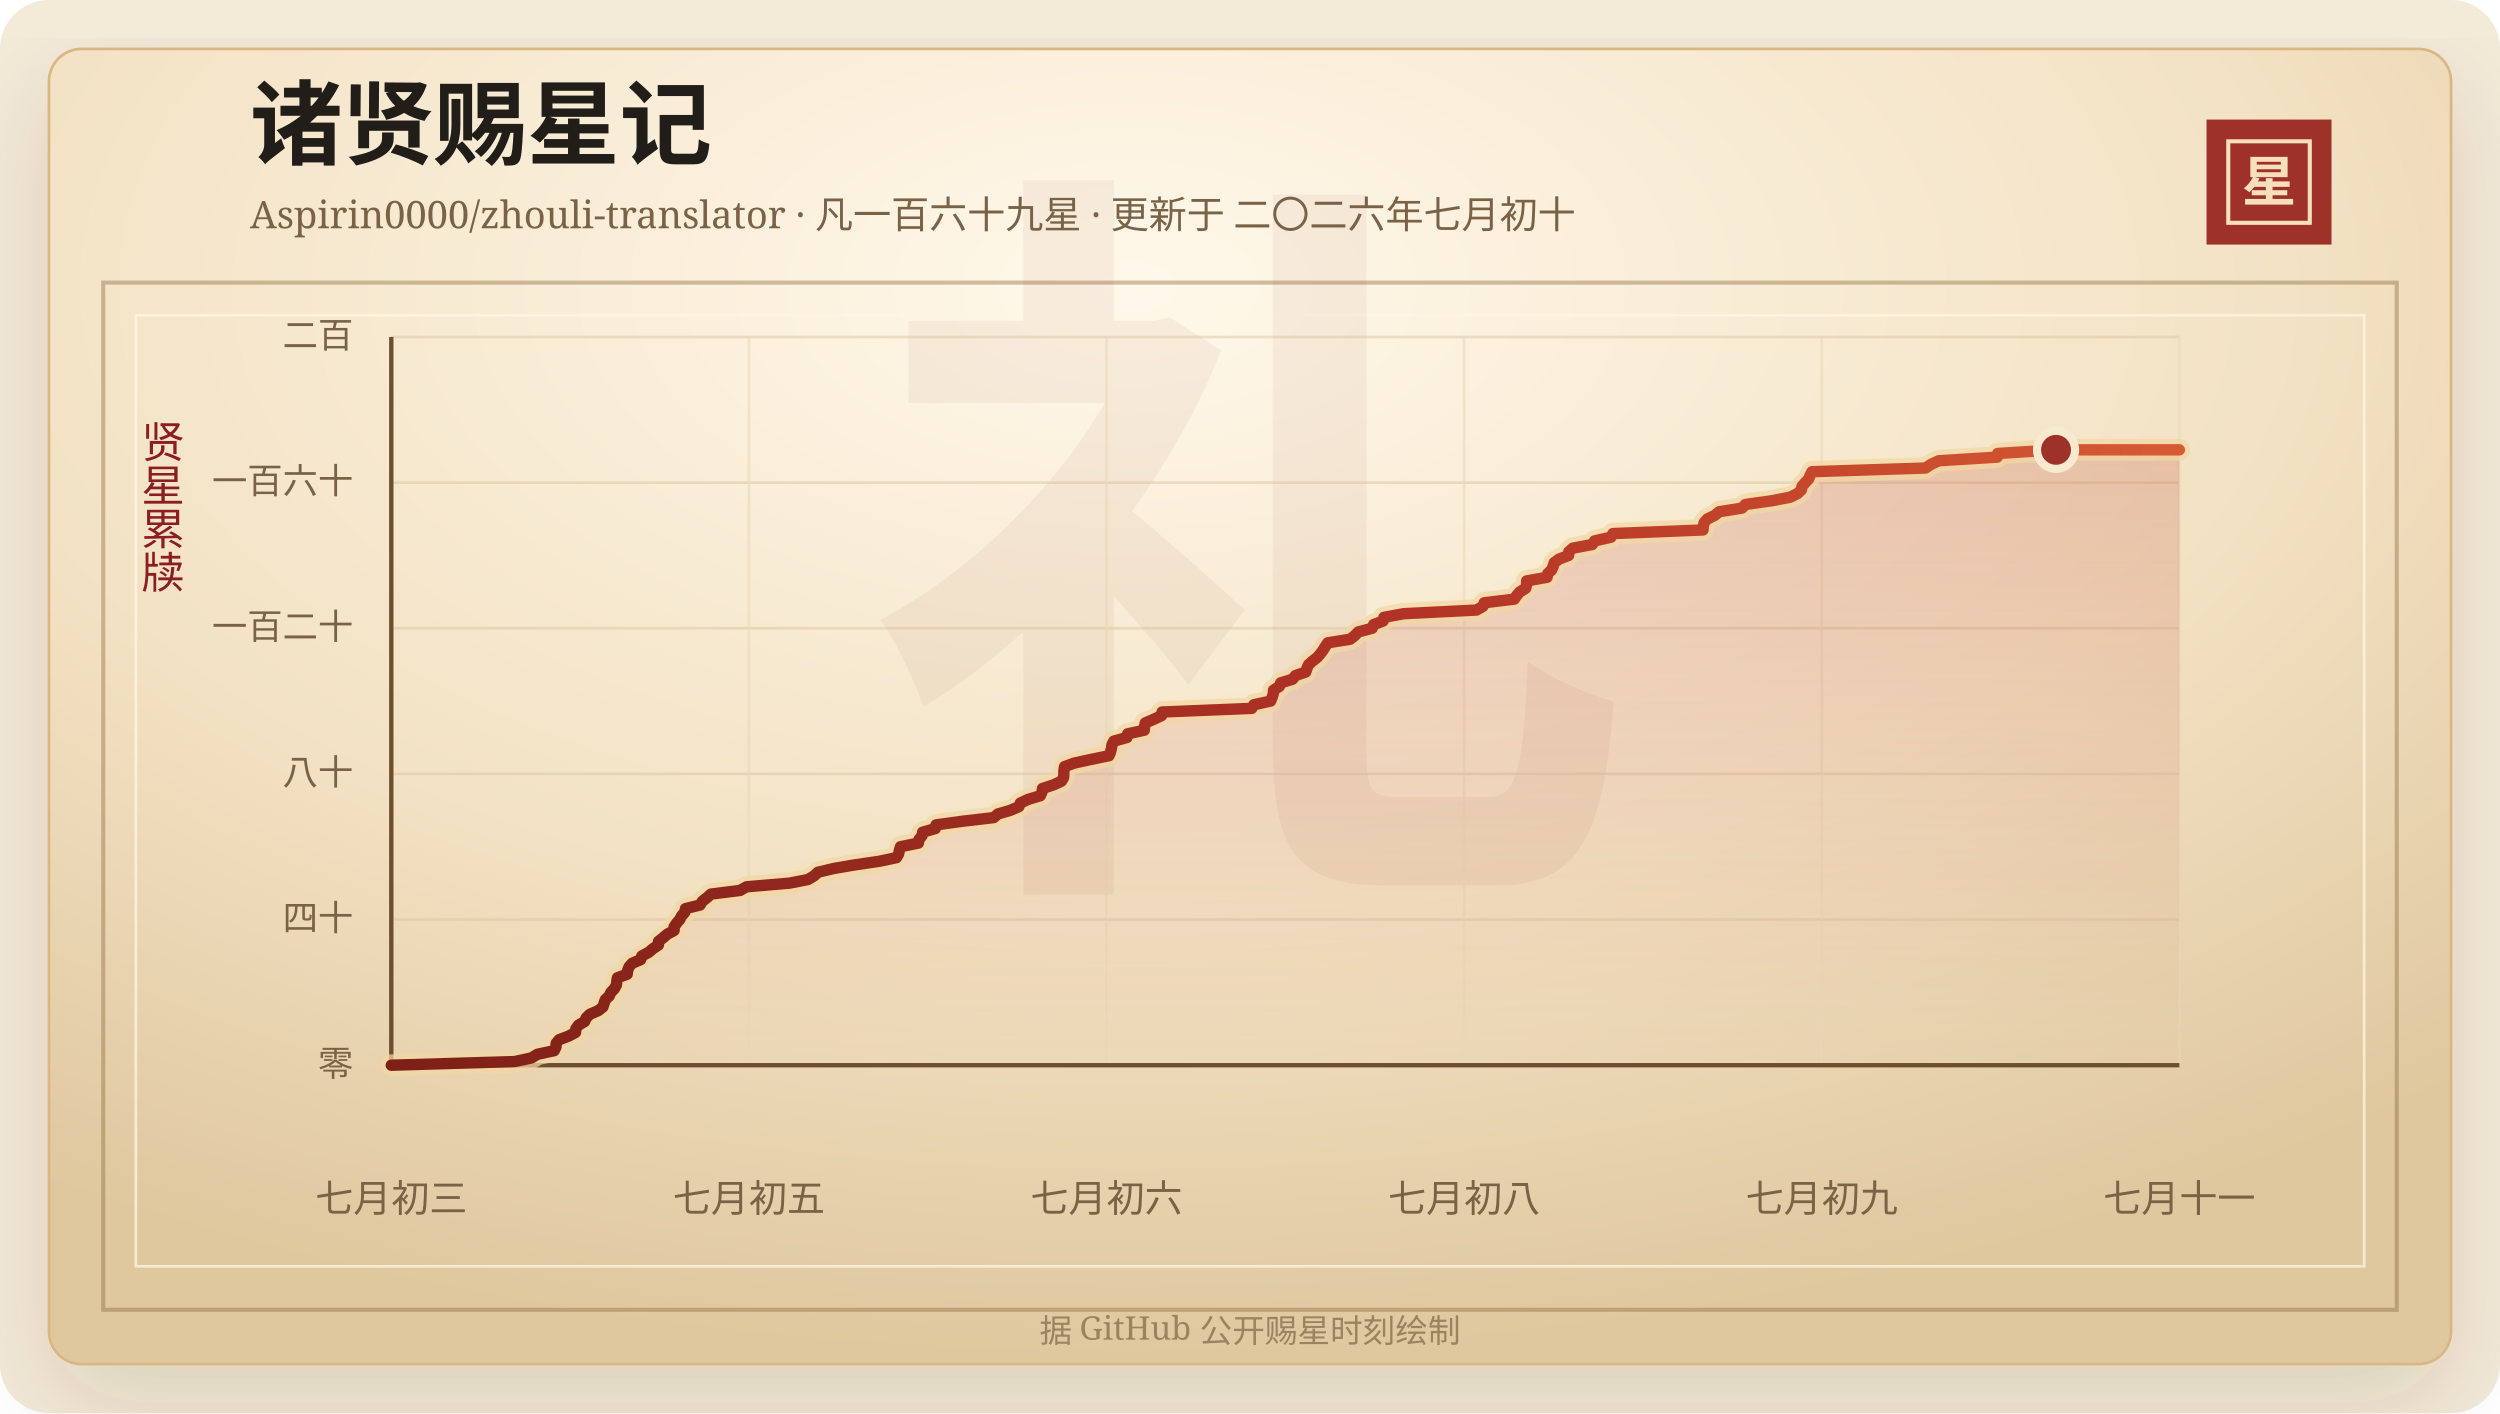
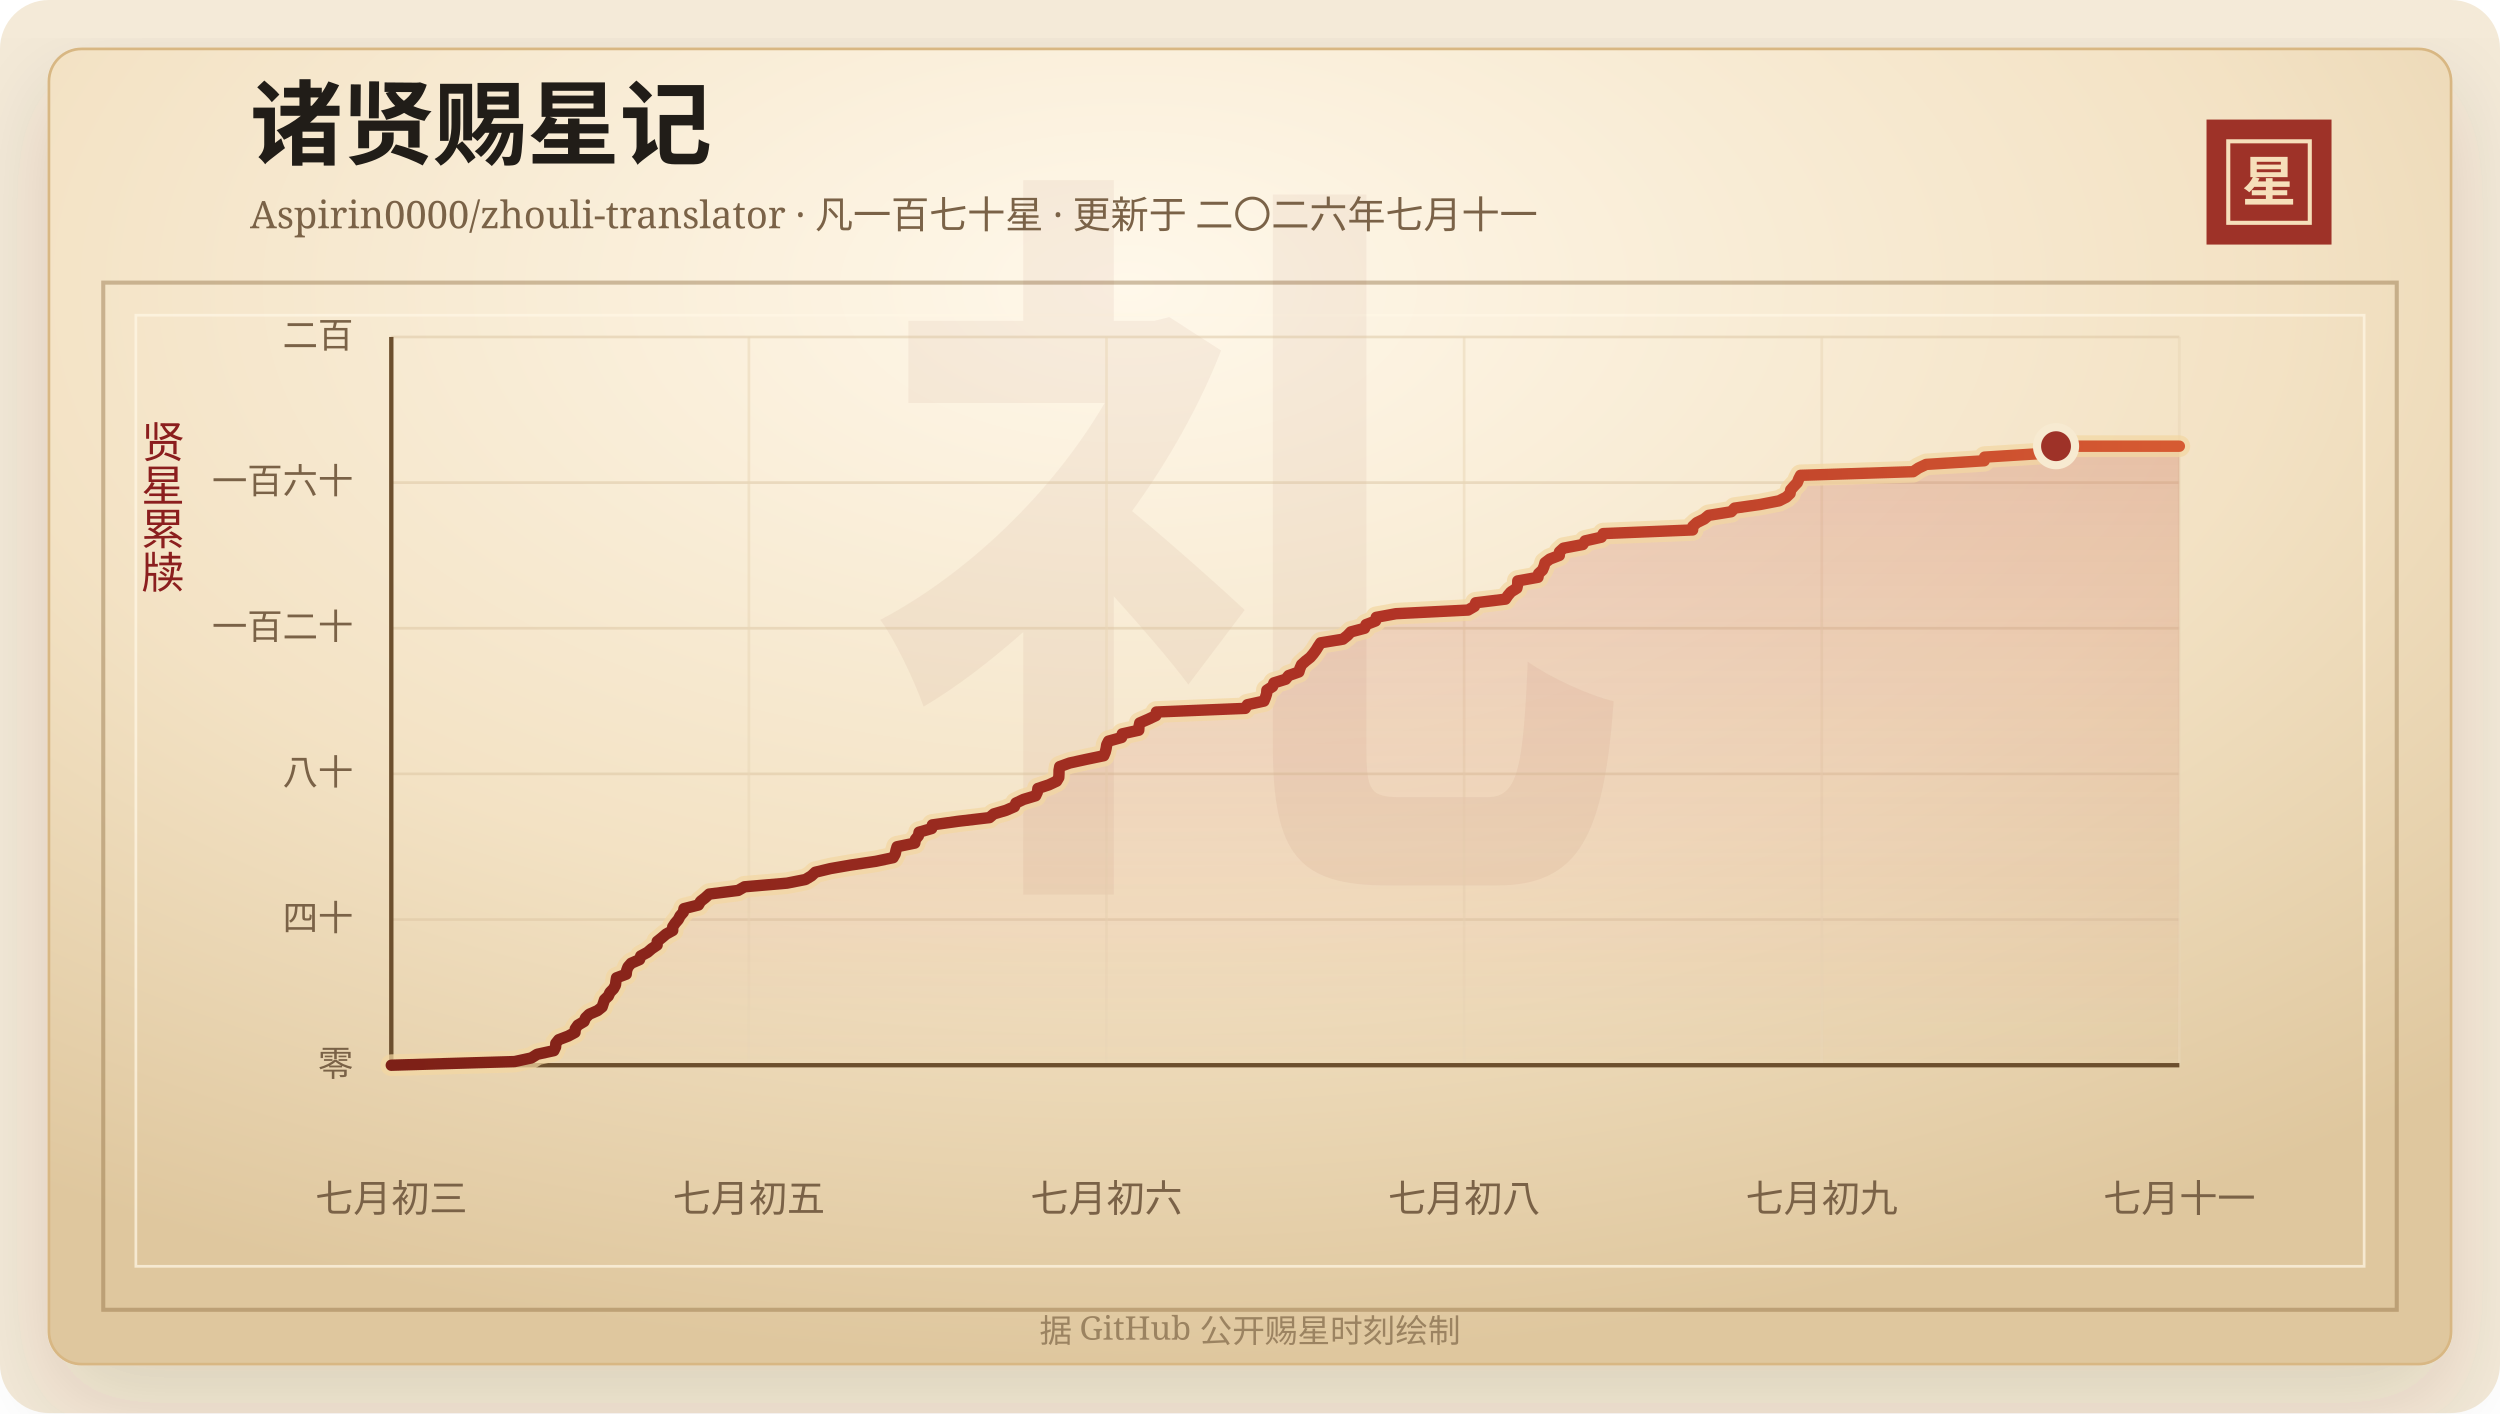
<svg xmlns="http://www.w3.org/2000/svg" width="920" height="520" viewBox="0 0 920 520" role="img" aria-labelledby="title desc">
  <defs>
    <linearGradient id="line" x1="0" x2="1" y1="0" y2="0">
      <stop offset="0%" stop-color="#7d2017" />
      <stop offset="58%" stop-color="#b33426" />
      <stop offset="100%" stop-color="#d65a32" />
    </linearGradient>
    <linearGradient id="area" x1="0" x2="0" y1="0" y2="1">
      <stop offset="0%" stop-color="#b33426" stop-opacity="0.2" />
      <stop offset="100%" stop-color="#b33426" stop-opacity="0" />
    </linearGradient>
    <radialGradient id="paper" cx="45%" cy="18%" r="82%">
      <stop offset="0%" stop-color="#fff8ea" />
      <stop offset="58%" stop-color="#f3e2c4" />
      <stop offset="100%" stop-color="#dfc79e" />
    </radialGradient>
    <filter id="shadow" x="-20%" y="-20%" width="140%" height="140%">
      <feDropShadow dx="0" dy="14" stdDeviation="18" flood-color="#3b2a20" flood-opacity="0.14" />
    </filter>
  </defs>
  <rect width="920" height="520" rx="18" fill="#f4ead8" />
  <rect x="18" y="18" width="884" height="484" rx="12" fill="url(#paper)" stroke="#d8b783" filter="url(#shadow)" />
  <rect x="38" y="104" width="844" height="378" fill="none" stroke="#8c6b3f" stroke-opacity="0.42" stroke-width="1.5" />
  <rect x="50" y="116" width="820" height="350" fill="none" stroke="#fff7e5" stroke-opacity="0.72" />
  <text x="460" y="304" text-anchor="middle" fill="#8c342a" fill-opacity="0.06" font-family="Songti SC, STSong, SimSun, serif" font-size="280" font-weight="700">礼</text>
  <text x="92" y="58" fill="#211d18" font-family="Songti SC, STSong, SimSun, serif" font-size="34" font-weight="700">诸贤赐星记</text>
-   <text x="92" y="84" fill="#7a6247" font-family="Songti SC, STSong, SimSun, serif" font-size="14.0">Aspirin0000/zhouli-translator · 凡一百六十九星 · 更新于 二〇二六年七月初十</text>
+   <text x="92" y="84" fill="#7a6247" font-family="Songti SC, STSong, SimSun, serif" font-size="14.0">Aspirin0000/zhouli-translator · 凡一百七十星 · 更新于 二〇二六年七月十一</text>
  <rect x="812" y="44" width="46" height="46" fill="#9e3228" />
  <rect x="820" y="52" width="30" height="30" fill="none" stroke="#f6dfba" stroke-width="1.5" />
  <text x="835" y="74" text-anchor="middle" fill="#f6dfba" font-family="Songti SC, STSong, SimSun, serif" font-size="20" font-weight="700">星</text>
  <text x="60" y="166" text-anchor="middle" fill="#8b1e1e" font-family="Songti SC, STSong, SimSun, serif" font-size="16" writing-mode="vertical-rl">贤星累牍</text>
  <line x1="144" y1="392.00" x2="802" y2="392.00" stroke="#d9c29e" stroke-opacity="0.48" />
  <text x="130" y="396.00" text-anchor="end" fill="#7a6247" font-family="Songti SC, STSong, SimSun, serif" font-size="13">零</text>
  <line x1="144" y1="338.40" x2="802" y2="338.40" stroke="#d9c29e" stroke-opacity="0.48" />
  <text x="130" y="342.40" text-anchor="end" fill="#7a6247" font-family="Songti SC, STSong, SimSun, serif" font-size="13">四十</text>
  <line x1="144" y1="284.80" x2="802" y2="284.80" stroke="#d9c29e" stroke-opacity="0.48" />
  <text x="130" y="288.80" text-anchor="end" fill="#7a6247" font-family="Songti SC, STSong, SimSun, serif" font-size="13">八十</text>
  <line x1="144" y1="231.20" x2="802" y2="231.20" stroke="#d9c29e" stroke-opacity="0.48" />
  <text x="130" y="235.20" text-anchor="end" fill="#7a6247" font-family="Songti SC, STSong, SimSun, serif" font-size="13">一百二十</text>
  <line x1="144" y1="177.60" x2="802" y2="177.60" stroke="#d9c29e" stroke-opacity="0.48" />
  <text x="130" y="181.60" text-anchor="end" fill="#7a6247" font-family="Songti SC, STSong, SimSun, serif" font-size="13">一百六十</text>
  <line x1="144" y1="124.00" x2="802" y2="124.00" stroke="#d9c29e" stroke-opacity="0.48" />
  <text x="130" y="128.00" text-anchor="end" fill="#7a6247" font-family="Songti SC, STSong, SimSun, serif" font-size="13">二百</text>
  <line x1="144.00" y1="124" x2="144.00" y2="392" stroke="#ead6b7" stroke-opacity="0.54" />
  <text x="144.00" y="446" text-anchor="middle" fill="#7a6247" font-family="Songti SC, STSong, SimSun, serif" font-size="14">七月初三</text>
  <line x1="275.60" y1="124" x2="275.60" y2="392" stroke="#ead6b7" stroke-opacity="0.54" />
  <text x="275.60" y="446" text-anchor="middle" fill="#7a6247" font-family="Songti SC, STSong, SimSun, serif" font-size="14">七月初五</text>
  <line x1="407.20" y1="124" x2="407.20" y2="392" stroke="#ead6b7" stroke-opacity="0.54" />
  <text x="407.20" y="446" text-anchor="middle" fill="#7a6247" font-family="Songti SC, STSong, SimSun, serif" font-size="14">七月初六</text>
  <line x1="538.80" y1="124" x2="538.80" y2="392" stroke="#ead6b7" stroke-opacity="0.54" />
  <text x="538.80" y="446" text-anchor="middle" fill="#7a6247" font-family="Songti SC, STSong, SimSun, serif" font-size="14">七月初八</text>
  <line x1="670.40" y1="124" x2="670.40" y2="392" stroke="#ead6b7" stroke-opacity="0.54" />
  <text x="670.40" y="446" text-anchor="middle" fill="#7a6247" font-family="Songti SC, STSong, SimSun, serif" font-size="14">七月初九</text>
  <line x1="802.00" y1="124" x2="802.00" y2="392" stroke="#ead6b7" stroke-opacity="0.54" />
  <text x="802.00" y="446" text-anchor="middle" fill="#7a6247" font-family="Songti SC, STSong, SimSun, serif" font-size="14">七月十一</text>
  <line x1="144" y1="392" x2="802" y2="392" stroke="#6c4f2e" stroke-width="1.6" />
  <line x1="144" y1="124" x2="144" y2="392" stroke="#6c4f2e" stroke-width="1.6" />
-   <polygon points="144.00,392.00 144.00,392.00 189.38,390.66 195.59,389.32 197.75,387.98 203.95,386.64 204.59,385.30 204.67,383.96 205.75,382.62 209.28,381.28 211.79,379.94 211.91,378.60 212.87,377.26 215.15,375.92 215.71,374.58 217.08,373.24 220.18,371.90 221.87,370.56 222.31,369.22 222.76,367.88 224.18,366.54 224.78,365.20 226.09,363.86 226.82,362.52 226.98,361.18 227.21,359.84 230.81,358.50 230.97,357.16 231.47,355.82 232.66,354.48 235.75,353.14 236.20,351.80 238.71,350.46 240.28,349.12 242.29,347.78 242.32,346.44 244.02,345.10 245.61,343.76 248.06,342.42 248.08,341.08 248.98,339.74 250.13,338.40 250.82,337.06 252.00,335.72 252.26,334.38 257.63,333.04 258.43,331.70 260.14,330.36 261.63,329.02 272.36,327.68 274.72,326.34 290.50,325.00 297.35,323.66 299.57,322.32 301.02,320.98 306.64,319.64 314.41,318.30 323.52,316.96 329.90,315.62 330.68,314.28 330.97,312.94 331.37,311.60 337.95,310.26 338.19,308.92 339.29,307.58 339.54,306.24 344.21,304.90 344.47,303.56 354.16,302.22 365.68,300.88 367.24,299.54 371.82,298.20 374.93,296.86 375.49,295.52 378.34,294.18 382.82,292.84 383.45,291.50 383.65,290.16 387.73,288.82 390.60,287.48 391.41,286.14 391.49,284.80 391.51,283.46 391.75,282.12 395.46,280.78 401.63,279.44 408.11,278.10 408.67,276.76 409.00,275.42 409.20,274.08 409.88,272.74 414.72,271.40 414.98,270.06 421.10,268.72 421.18,267.38 421.47,266.04 424.57,264.70 427.44,263.36 427.64,262.02 460.64,260.68 461.44,259.34 467.58,258.00 468.14,256.66 468.56,255.32 468.66,253.98 470.77,252.64 471.29,251.30 475.65,249.96 476.73,248.62 480.54,247.28 480.95,245.94 481.54,244.60 483.04,243.26 484.76,241.92 485.91,240.58 486.90,239.24 487.73,237.90 488.63,236.56 496.89,235.22 498.57,233.88 499.86,232.54 504.94,231.20 505.48,229.86 509.00,228.52 509.28,227.18 516.60,225.84 543.36,224.50 545.71,223.16 546.20,221.82 557.24,220.48 558.16,219.14 559.32,217.80 561.47,216.46 561.77,215.12 561.81,213.78 569.32,212.44 569.54,211.10 571.00,209.76 571.56,208.42 571.94,207.08 573.73,205.74 577.24,204.40 577.31,203.06 578.80,201.72 585.95,200.38 586.82,199.04 592.82,197.70 593.55,196.36 626.72,195.02 626.81,193.68 627.12,192.34 628.28,191.00 631.02,189.66 632.65,188.32 641.05,186.98 642.32,185.64 651.88,184.30 658.84,182.96 661.50,181.62 662.91,180.28 663.15,178.94 664.33,177.60 665.60,176.26 666.12,174.92 666.82,173.58 708.60,172.24 710.60,170.90 713.45,169.56 734.98,168.22 735.14,166.88 756.62,165.54 802.00,165.54 802.00,392.00" fill="url(#area)" />
-   <polyline points="144.00,392.00 189.38,390.66 195.59,389.32 197.75,387.98 203.95,386.64 204.59,385.30 204.67,383.96 205.75,382.62 209.28,381.28 211.79,379.94 211.91,378.60 212.87,377.26 215.15,375.92 215.71,374.58 217.08,373.24 220.18,371.90 221.87,370.56 222.31,369.22 222.76,367.88 224.18,366.54 224.78,365.20 226.09,363.86 226.82,362.52 226.98,361.18 227.21,359.84 230.81,358.50 230.97,357.16 231.47,355.82 232.66,354.48 235.75,353.14 236.20,351.80 238.71,350.46 240.28,349.12 242.29,347.78 242.32,346.44 244.02,345.10 245.61,343.76 248.06,342.42 248.08,341.08 248.98,339.74 250.13,338.40 250.82,337.06 252.00,335.72 252.26,334.38 257.63,333.04 258.43,331.70 260.14,330.36 261.63,329.02 272.36,327.68 274.72,326.34 290.50,325.00 297.35,323.66 299.57,322.32 301.02,320.98 306.64,319.64 314.41,318.30 323.52,316.96 329.90,315.62 330.68,314.28 330.97,312.94 331.37,311.60 337.95,310.26 338.19,308.92 339.29,307.58 339.54,306.24 344.21,304.90 344.47,303.56 354.16,302.22 365.68,300.88 367.24,299.54 371.82,298.20 374.93,296.86 375.49,295.52 378.34,294.18 382.82,292.84 383.45,291.50 383.65,290.16 387.73,288.82 390.60,287.48 391.41,286.14 391.49,284.80 391.51,283.46 391.75,282.12 395.46,280.78 401.63,279.44 408.11,278.10 408.67,276.76 409.00,275.42 409.20,274.08 409.88,272.74 414.72,271.40 414.98,270.06 421.10,268.72 421.18,267.38 421.47,266.04 424.57,264.70 427.44,263.36 427.64,262.02 460.64,260.68 461.44,259.34 467.58,258.00 468.14,256.66 468.56,255.32 468.66,253.98 470.77,252.64 471.29,251.30 475.65,249.96 476.73,248.62 480.54,247.28 480.95,245.94 481.54,244.60 483.04,243.26 484.76,241.92 485.91,240.58 486.90,239.24 487.73,237.90 488.63,236.56 496.89,235.22 498.57,233.88 499.86,232.54 504.94,231.20 505.48,229.86 509.00,228.52 509.28,227.18 516.60,225.84 543.36,224.50 545.71,223.16 546.20,221.82 557.24,220.48 558.16,219.14 559.32,217.80 561.47,216.46 561.77,215.12 561.81,213.78 569.32,212.44 569.54,211.10 571.00,209.76 571.56,208.42 571.94,207.08 573.73,205.74 577.24,204.40 577.31,203.06 578.80,201.72 585.95,200.38 586.82,199.04 592.82,197.70 593.55,196.36 626.72,195.02 626.81,193.68 627.12,192.34 628.28,191.00 631.02,189.66 632.65,188.32 641.05,186.98 642.32,185.64 651.88,184.30 658.84,182.96 661.50,181.62 662.91,180.28 663.15,178.94 664.33,177.60 665.60,176.26 666.12,174.92 666.82,173.58 708.60,172.24 710.60,170.90 713.45,169.56 734.98,168.22 735.14,166.88 756.62,165.54 802.00,165.54" fill="none" stroke="#f3d7a2" stroke-width="8" stroke-linecap="round" stroke-linejoin="round" opacity="0.72" />
-   <polyline points="144.00,392.00 189.38,390.66 195.59,389.32 197.75,387.98 203.95,386.64 204.59,385.30 204.67,383.96 205.75,382.62 209.28,381.28 211.79,379.94 211.91,378.60 212.87,377.26 215.15,375.92 215.71,374.58 217.08,373.24 220.18,371.90 221.87,370.56 222.31,369.22 222.76,367.88 224.18,366.54 224.78,365.20 226.09,363.86 226.82,362.52 226.98,361.18 227.21,359.84 230.81,358.50 230.97,357.16 231.47,355.82 232.66,354.48 235.75,353.14 236.20,351.80 238.71,350.46 240.28,349.12 242.29,347.78 242.32,346.44 244.02,345.10 245.61,343.76 248.06,342.42 248.08,341.08 248.98,339.74 250.13,338.40 250.82,337.06 252.00,335.72 252.26,334.38 257.63,333.04 258.43,331.70 260.14,330.36 261.63,329.02 272.36,327.68 274.72,326.34 290.50,325.00 297.35,323.66 299.57,322.32 301.02,320.98 306.64,319.64 314.41,318.30 323.52,316.96 329.90,315.62 330.68,314.28 330.97,312.94 331.37,311.60 337.95,310.26 338.19,308.92 339.29,307.58 339.54,306.24 344.21,304.90 344.47,303.56 354.16,302.22 365.68,300.88 367.24,299.54 371.82,298.20 374.93,296.86 375.49,295.52 378.34,294.18 382.82,292.84 383.45,291.50 383.65,290.16 387.73,288.82 390.60,287.48 391.41,286.14 391.49,284.80 391.51,283.46 391.75,282.12 395.46,280.78 401.63,279.44 408.11,278.10 408.67,276.76 409.00,275.42 409.20,274.08 409.88,272.74 414.72,271.40 414.98,270.06 421.10,268.72 421.18,267.38 421.47,266.04 424.57,264.70 427.44,263.36 427.64,262.02 460.64,260.68 461.44,259.34 467.58,258.00 468.14,256.66 468.56,255.32 468.66,253.98 470.77,252.64 471.29,251.30 475.65,249.96 476.73,248.62 480.54,247.28 480.95,245.94 481.54,244.60 483.04,243.26 484.76,241.92 485.91,240.58 486.90,239.24 487.73,237.90 488.63,236.56 496.89,235.22 498.57,233.88 499.86,232.54 504.94,231.20 505.48,229.86 509.00,228.52 509.28,227.18 516.60,225.84 543.36,224.50 545.71,223.16 546.20,221.82 557.24,220.48 558.16,219.14 559.32,217.80 561.47,216.46 561.77,215.12 561.81,213.78 569.32,212.44 569.54,211.10 571.00,209.76 571.56,208.42 571.94,207.08 573.73,205.74 577.24,204.40 577.31,203.06 578.80,201.72 585.95,200.38 586.82,199.04 592.82,197.70 593.55,196.36 626.72,195.02 626.81,193.68 627.12,192.34 628.28,191.00 631.02,189.66 632.65,188.32 641.05,186.98 642.32,185.64 651.88,184.30 658.84,182.96 661.50,181.62 662.91,180.28 663.15,178.94 664.33,177.60 665.60,176.26 666.12,174.92 666.82,173.58 708.60,172.24 710.60,170.90 713.45,169.56 734.98,168.22 735.14,166.88 756.62,165.54 802.00,165.54" fill="none" stroke="url(#line)" stroke-width="4.2" stroke-linecap="round" stroke-linejoin="round" />
-   <circle cx="756.62" cy="165.54" r="7" fill="#9e3228" stroke="#f7ead1" stroke-width="3" />
+   <polygon points="144.00,392.00 144.00,392.00 189.38,390.66 195.54,389.32 197.67,387.98 203.82,386.64 204.46,385.30 204.54,383.96 205.61,382.62 209.10,381.28 211.60,379.94 211.71,378.60 212.66,377.26 214.92,375.92 215.48,374.58 216.84,373.24 219.91,371.90 221.58,370.56 222.02,369.22 222.46,367.88 223.87,366.54 224.47,365.20 225.77,363.86 226.49,362.52 226.65,361.18 226.88,359.84 230.45,358.50 230.60,357.16 231.10,355.82 232.28,354.48 235.34,353.14 235.79,351.80 238.27,350.46 239.84,349.12 241.82,347.78 241.86,346.44 243.54,345.10 245.12,343.76 247.55,342.42 247.56,341.08 248.45,339.74 249.60,338.40 250.28,337.06 251.45,335.72 251.71,334.38 257.03,333.04 257.82,331.70 259.52,330.36 260.99,329.02 271.63,327.68 273.97,326.34 289.61,325.00 296.40,323.66 298.61,322.32 300.04,320.98 305.60,319.64 313.31,318.30 322.33,316.96 328.67,315.62 329.43,314.28 329.72,312.94 330.12,311.60 336.64,310.26 336.88,308.92 337.97,307.58 338.22,306.24 342.85,304.90 343.11,303.56 352.71,302.22 364.13,300.88 365.68,299.54 370.21,298.20 373.30,296.86 373.85,295.52 376.67,294.18 381.12,292.84 381.75,291.50 381.94,290.16 385.98,288.82 388.83,287.48 389.63,286.14 389.71,284.80 389.73,283.46 389.97,282.12 393.65,280.78 399.76,279.44 406.18,278.10 406.74,276.76 407.06,275.42 407.27,274.08 407.94,272.74 412.74,271.40 412.99,270.06 419.06,268.72 419.14,267.38 419.43,266.04 422.50,264.70 425.34,263.36 425.54,262.02 458.25,260.68 459.04,259.34 465.13,258.00 465.68,256.66 466.11,255.32 466.21,253.98 468.30,252.64 468.81,251.30 473.13,249.96 474.20,248.62 477.98,247.28 478.38,245.94 478.97,244.60 480.46,243.26 482.16,241.92 483.30,240.58 484.28,239.24 485.10,237.90 486.00,236.56 494.18,235.22 495.85,233.88 497.13,232.54 502.17,231.20 502.70,229.86 506.19,228.52 506.46,227.18 513.72,225.84 540.25,224.50 542.57,223.16 543.06,221.82 554.01,220.48 554.92,219.14 556.06,217.80 558.20,216.46 558.50,215.12 558.54,213.78 565.98,212.44 566.20,211.10 567.64,209.76 568.20,208.42 568.57,207.08 570.34,205.74 573.83,204.40 573.90,203.06 575.37,201.72 582.46,200.38 583.33,199.04 589.27,197.70 590.00,196.36 622.88,195.02 622.96,193.68 624.41,192.34 627.14,191.00 628.75,189.66 637.07,188.32 638.34,186.98 647.81,185.64 654.71,184.30 657.34,182.96 658.74,181.62 658.98,180.28 660.15,178.94 661.41,177.60 661.92,176.26 662.61,174.92 704.03,173.58 706.02,172.24 708.84,170.90 730.18,169.56 730.33,168.22 751.63,166.88 753.66,165.54 756.62,164.20 802.00,164.20 802.00,392.00" fill="url(#area)" />
+   <polyline points="144.00,392.00 189.38,390.66 195.54,389.32 197.67,387.98 203.82,386.64 204.46,385.30 204.54,383.96 205.61,382.62 209.10,381.28 211.60,379.94 211.71,378.60 212.66,377.26 214.92,375.92 215.48,374.58 216.84,373.24 219.91,371.90 221.58,370.56 222.02,369.22 222.46,367.88 223.87,366.54 224.47,365.20 225.77,363.86 226.49,362.52 226.65,361.18 226.88,359.84 230.45,358.50 230.60,357.16 231.10,355.82 232.28,354.48 235.34,353.14 235.79,351.80 238.27,350.46 239.84,349.12 241.82,347.78 241.86,346.44 243.54,345.10 245.12,343.76 247.55,342.42 247.56,341.08 248.45,339.74 249.60,338.40 250.28,337.06 251.45,335.72 251.71,334.38 257.03,333.04 257.82,331.70 259.52,330.36 260.99,329.02 271.63,327.68 273.97,326.34 289.61,325.00 296.40,323.66 298.61,322.32 300.04,320.98 305.60,319.64 313.31,318.30 322.33,316.96 328.67,315.62 329.43,314.28 329.72,312.94 330.12,311.60 336.64,310.26 336.88,308.92 337.97,307.58 338.22,306.24 342.85,304.90 343.11,303.56 352.71,302.22 364.13,300.88 365.68,299.54 370.21,298.20 373.30,296.86 373.85,295.52 376.67,294.18 381.12,292.84 381.75,291.50 381.94,290.16 385.98,288.82 388.83,287.48 389.63,286.14 389.71,284.80 389.73,283.46 389.97,282.12 393.65,280.78 399.76,279.44 406.18,278.10 406.74,276.76 407.06,275.42 407.27,274.08 407.94,272.74 412.74,271.40 412.99,270.06 419.06,268.72 419.14,267.38 419.43,266.04 422.50,264.70 425.34,263.36 425.54,262.02 458.25,260.68 459.04,259.34 465.13,258.00 465.68,256.66 466.11,255.32 466.21,253.98 468.30,252.64 468.81,251.30 473.13,249.96 474.20,248.62 477.98,247.28 478.38,245.94 478.97,244.60 480.46,243.26 482.16,241.92 483.30,240.58 484.28,239.24 485.10,237.90 486.00,236.56 494.18,235.22 495.85,233.88 497.13,232.54 502.17,231.20 502.70,229.86 506.19,228.52 506.46,227.18 513.72,225.84 540.25,224.50 542.57,223.16 543.06,221.82 554.01,220.48 554.92,219.14 556.06,217.80 558.20,216.46 558.50,215.12 558.54,213.78 565.98,212.44 566.20,211.10 567.64,209.76 568.20,208.42 568.57,207.08 570.34,205.74 573.83,204.40 573.90,203.06 575.37,201.72 582.46,200.38 583.33,199.04 589.27,197.70 590.00,196.36 622.88,195.02 622.96,193.68 624.41,192.34 627.14,191.00 628.75,189.66 637.07,188.32 638.34,186.98 647.81,185.64 654.71,184.30 657.34,182.96 658.74,181.62 658.98,180.28 660.15,178.94 661.41,177.60 661.92,176.26 662.61,174.92 704.03,173.58 706.02,172.24 708.84,170.90 730.18,169.56 730.33,168.22 751.63,166.88 753.66,165.54 756.62,164.20 802.00,164.20" fill="none" stroke="#f3d7a2" stroke-width="8" stroke-linecap="round" stroke-linejoin="round" opacity="0.72" />
+   <polyline points="144.00,392.00 189.38,390.66 195.54,389.32 197.67,387.98 203.82,386.64 204.46,385.30 204.54,383.96 205.61,382.62 209.10,381.28 211.60,379.94 211.71,378.60 212.66,377.26 214.92,375.92 215.48,374.58 216.84,373.24 219.91,371.90 221.58,370.56 222.02,369.22 222.46,367.88 223.87,366.54 224.47,365.20 225.77,363.86 226.49,362.52 226.65,361.18 226.88,359.84 230.45,358.50 230.60,357.16 231.10,355.82 232.28,354.48 235.34,353.14 235.79,351.80 238.27,350.46 239.84,349.12 241.82,347.78 241.86,346.44 243.54,345.10 245.12,343.76 247.55,342.42 247.56,341.08 248.45,339.74 249.60,338.40 250.28,337.06 251.45,335.72 251.71,334.38 257.03,333.04 257.82,331.70 259.52,330.36 260.99,329.02 271.63,327.68 273.97,326.34 289.61,325.00 296.40,323.66 298.61,322.32 300.04,320.98 305.60,319.64 313.31,318.30 322.33,316.96 328.67,315.62 329.43,314.28 329.72,312.94 330.12,311.60 336.64,310.26 336.88,308.92 337.97,307.58 338.22,306.24 342.85,304.90 343.11,303.56 352.71,302.22 364.13,300.88 365.68,299.54 370.21,298.20 373.30,296.86 373.85,295.52 376.67,294.18 381.12,292.84 381.75,291.50 381.94,290.16 385.98,288.82 388.83,287.48 389.63,286.14 389.71,284.80 389.73,283.46 389.97,282.12 393.65,280.78 399.76,279.44 406.18,278.10 406.74,276.76 407.06,275.42 407.27,274.08 407.94,272.74 412.74,271.40 412.99,270.06 419.06,268.72 419.14,267.38 419.43,266.04 422.50,264.70 425.34,263.36 425.54,262.02 458.25,260.68 459.04,259.34 465.13,258.00 465.68,256.66 466.11,255.32 466.21,253.98 468.30,252.64 468.81,251.30 473.13,249.96 474.20,248.62 477.98,247.28 478.38,245.94 478.97,244.60 480.46,243.26 482.16,241.92 483.30,240.58 484.28,239.24 485.10,237.90 486.00,236.56 494.18,235.22 495.85,233.88 497.13,232.54 502.17,231.20 502.70,229.86 506.19,228.52 506.46,227.18 513.72,225.84 540.25,224.50 542.57,223.16 543.06,221.82 554.01,220.48 554.92,219.14 556.06,217.80 558.20,216.46 558.50,215.12 558.54,213.78 565.98,212.44 566.20,211.10 567.64,209.76 568.20,208.42 568.57,207.08 570.34,205.74 573.83,204.40 573.90,203.06 575.37,201.72 582.46,200.38 583.33,199.04 589.27,197.70 590.00,196.36 622.88,195.02 622.96,193.68 624.41,192.34 627.14,191.00 628.75,189.66 637.07,188.32 638.34,186.98 647.81,185.64 654.71,184.30 657.34,182.96 658.74,181.62 658.98,180.28 660.15,178.94 661.41,177.60 661.92,176.26 662.61,174.92 704.03,173.58 706.02,172.24 708.84,170.90 730.18,169.56 730.33,168.22 751.63,166.88 753.66,165.54 756.62,164.20 802.00,164.20" fill="none" stroke="url(#line)" stroke-width="4.2" stroke-linecap="round" stroke-linejoin="round" />
+   <circle cx="756.62" cy="164.20" r="7" fill="#9e3228" stroke="#f7ead1" stroke-width="3" />
  <text x="460" y="494" text-anchor="middle" fill="#9b8361" font-family="Songti SC, STSong, SimSun, serif" font-size="12">据 GitHub 公开赐星时刻绘制</text>
</svg>
